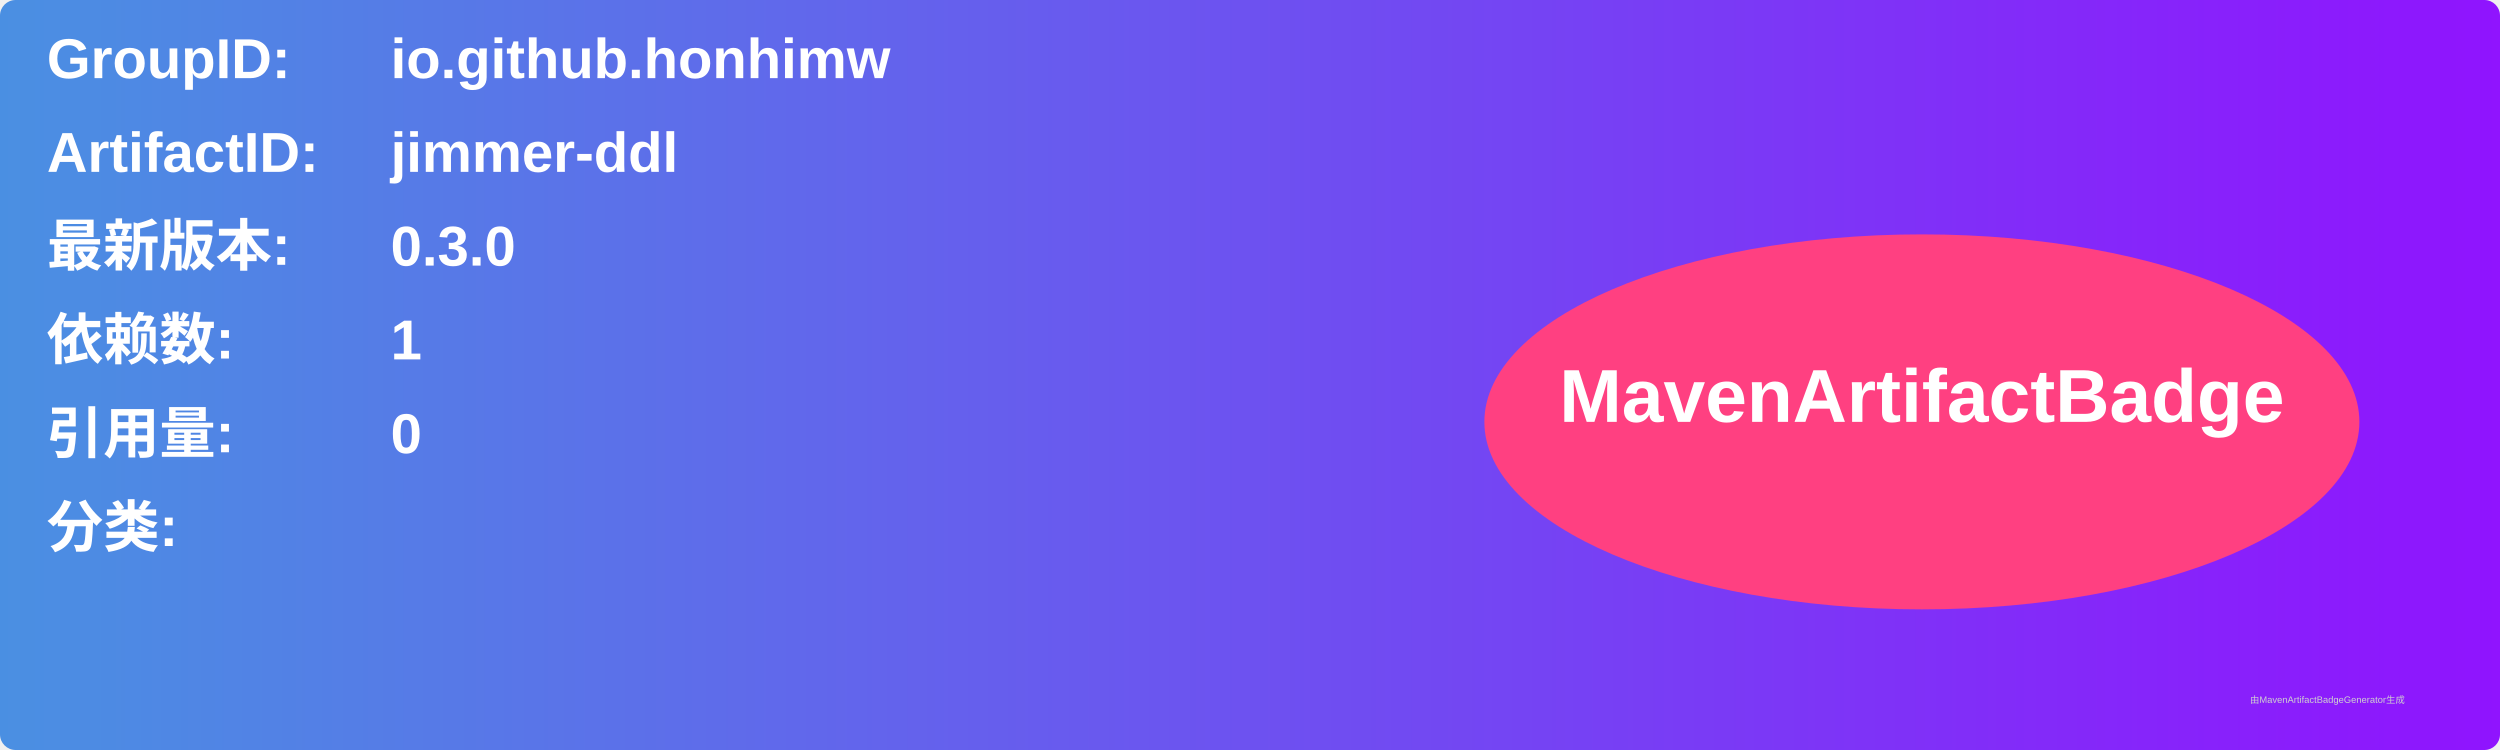
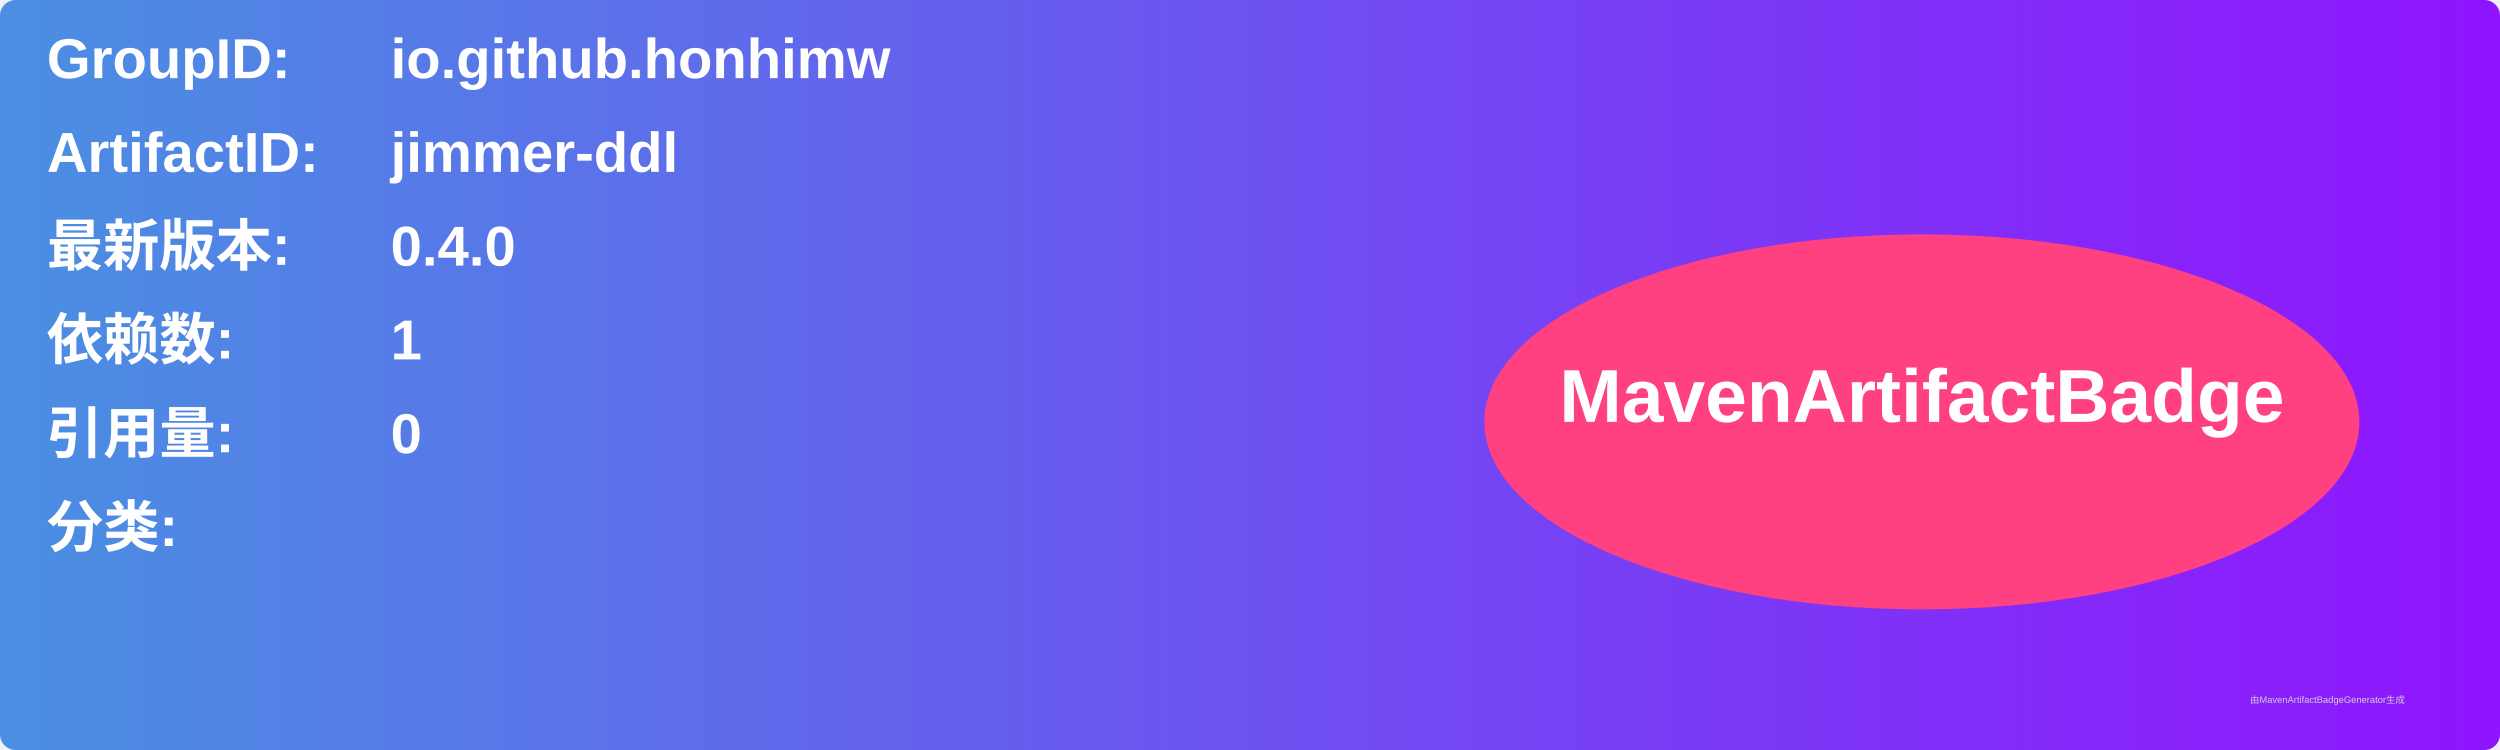
<svg xmlns="http://www.w3.org/2000/svg" width="800" height="240" viewBox="0 0 800 240">
  <linearGradient id="grad" x1="0%" y1="0%" x2="100%" y2="0%">
    <stop offset="0%" stop-color="#4a90e2" />
    <stop offset="100%" stop-color="#9013fe" />
  </linearGradient>
  <rect width="100%" height="100%" rx="5" ry="5" fill="url(#grad)" />
  <g transform="translate(15, 15)">
    <text x="0" y="10" font-family="Arial" font-size="18" fill="white" font-weight="bold" width="260">GroupID:</text>
    <text x="110" y="10" font-family="Arial" font-size="18" fill="white" font-weight="bold" width="460">io.github.honhimw</text>
    <text x="0" y="40" font-family="Arial" font-size="18" fill="white" font-weight="bold" width="260">ArtifactID:</text>
    <text x="110" y="40" font-family="Arial" font-size="18" fill="white" font-weight="bold" width="460">jimmer-ddl</text>
    <text x="0" y="70" font-family="Arial" font-size="18" fill="white" font-weight="bold">最新版本:</text>
    <text x="110" y="70" font-family="Arial" font-size="18" fill="white" font-weight="bold">
-       <tspan font-weight="bold">0.3.0</tspan>
+       <tspan font-weight="bold">0.4.0</tspan>
    </text>
    <text x="0" y="100" font-family="Arial" font-size="18" fill="white" font-weight="bold">依赖数: </text>
    <text x="110" y="100" font-family="Arial" font-size="18" fill="white">
      <tspan font-weight="bold">1</tspan>
    </text>
    <text x="0" y="130" font-family="Arial" font-size="18" fill="white" font-weight="bold">引用量: </text>
    <text x="110" y="130" font-family="Arial" font-size="18" fill="white">
      <tspan font-weight="bold">0</tspan>
    </text>
    <text x="0" y="160" font-family="Arial" font-size="18" fill="white" font-weight="bold">分类:</text>
    <text x="10" y="190" font-family="Arial" font-size="10" fill="white">
      <tspan font-weight="bold" />
    </text>
    <ellipse cx="600" cy="120" rx="140" ry="60" fill="#ff4081" />
    <text x="600" y="120" text-anchor="middle" font-family="Arial" font-size="24" fill="white" font-weight="bold">MavenArtifactBadge</text>
  </g>
  <text x="720" y="225" font-family="Arial" font-size="3" fill="#d0d0d0">由MavenArtifactBadgeGenerator生成</text>
</svg>
